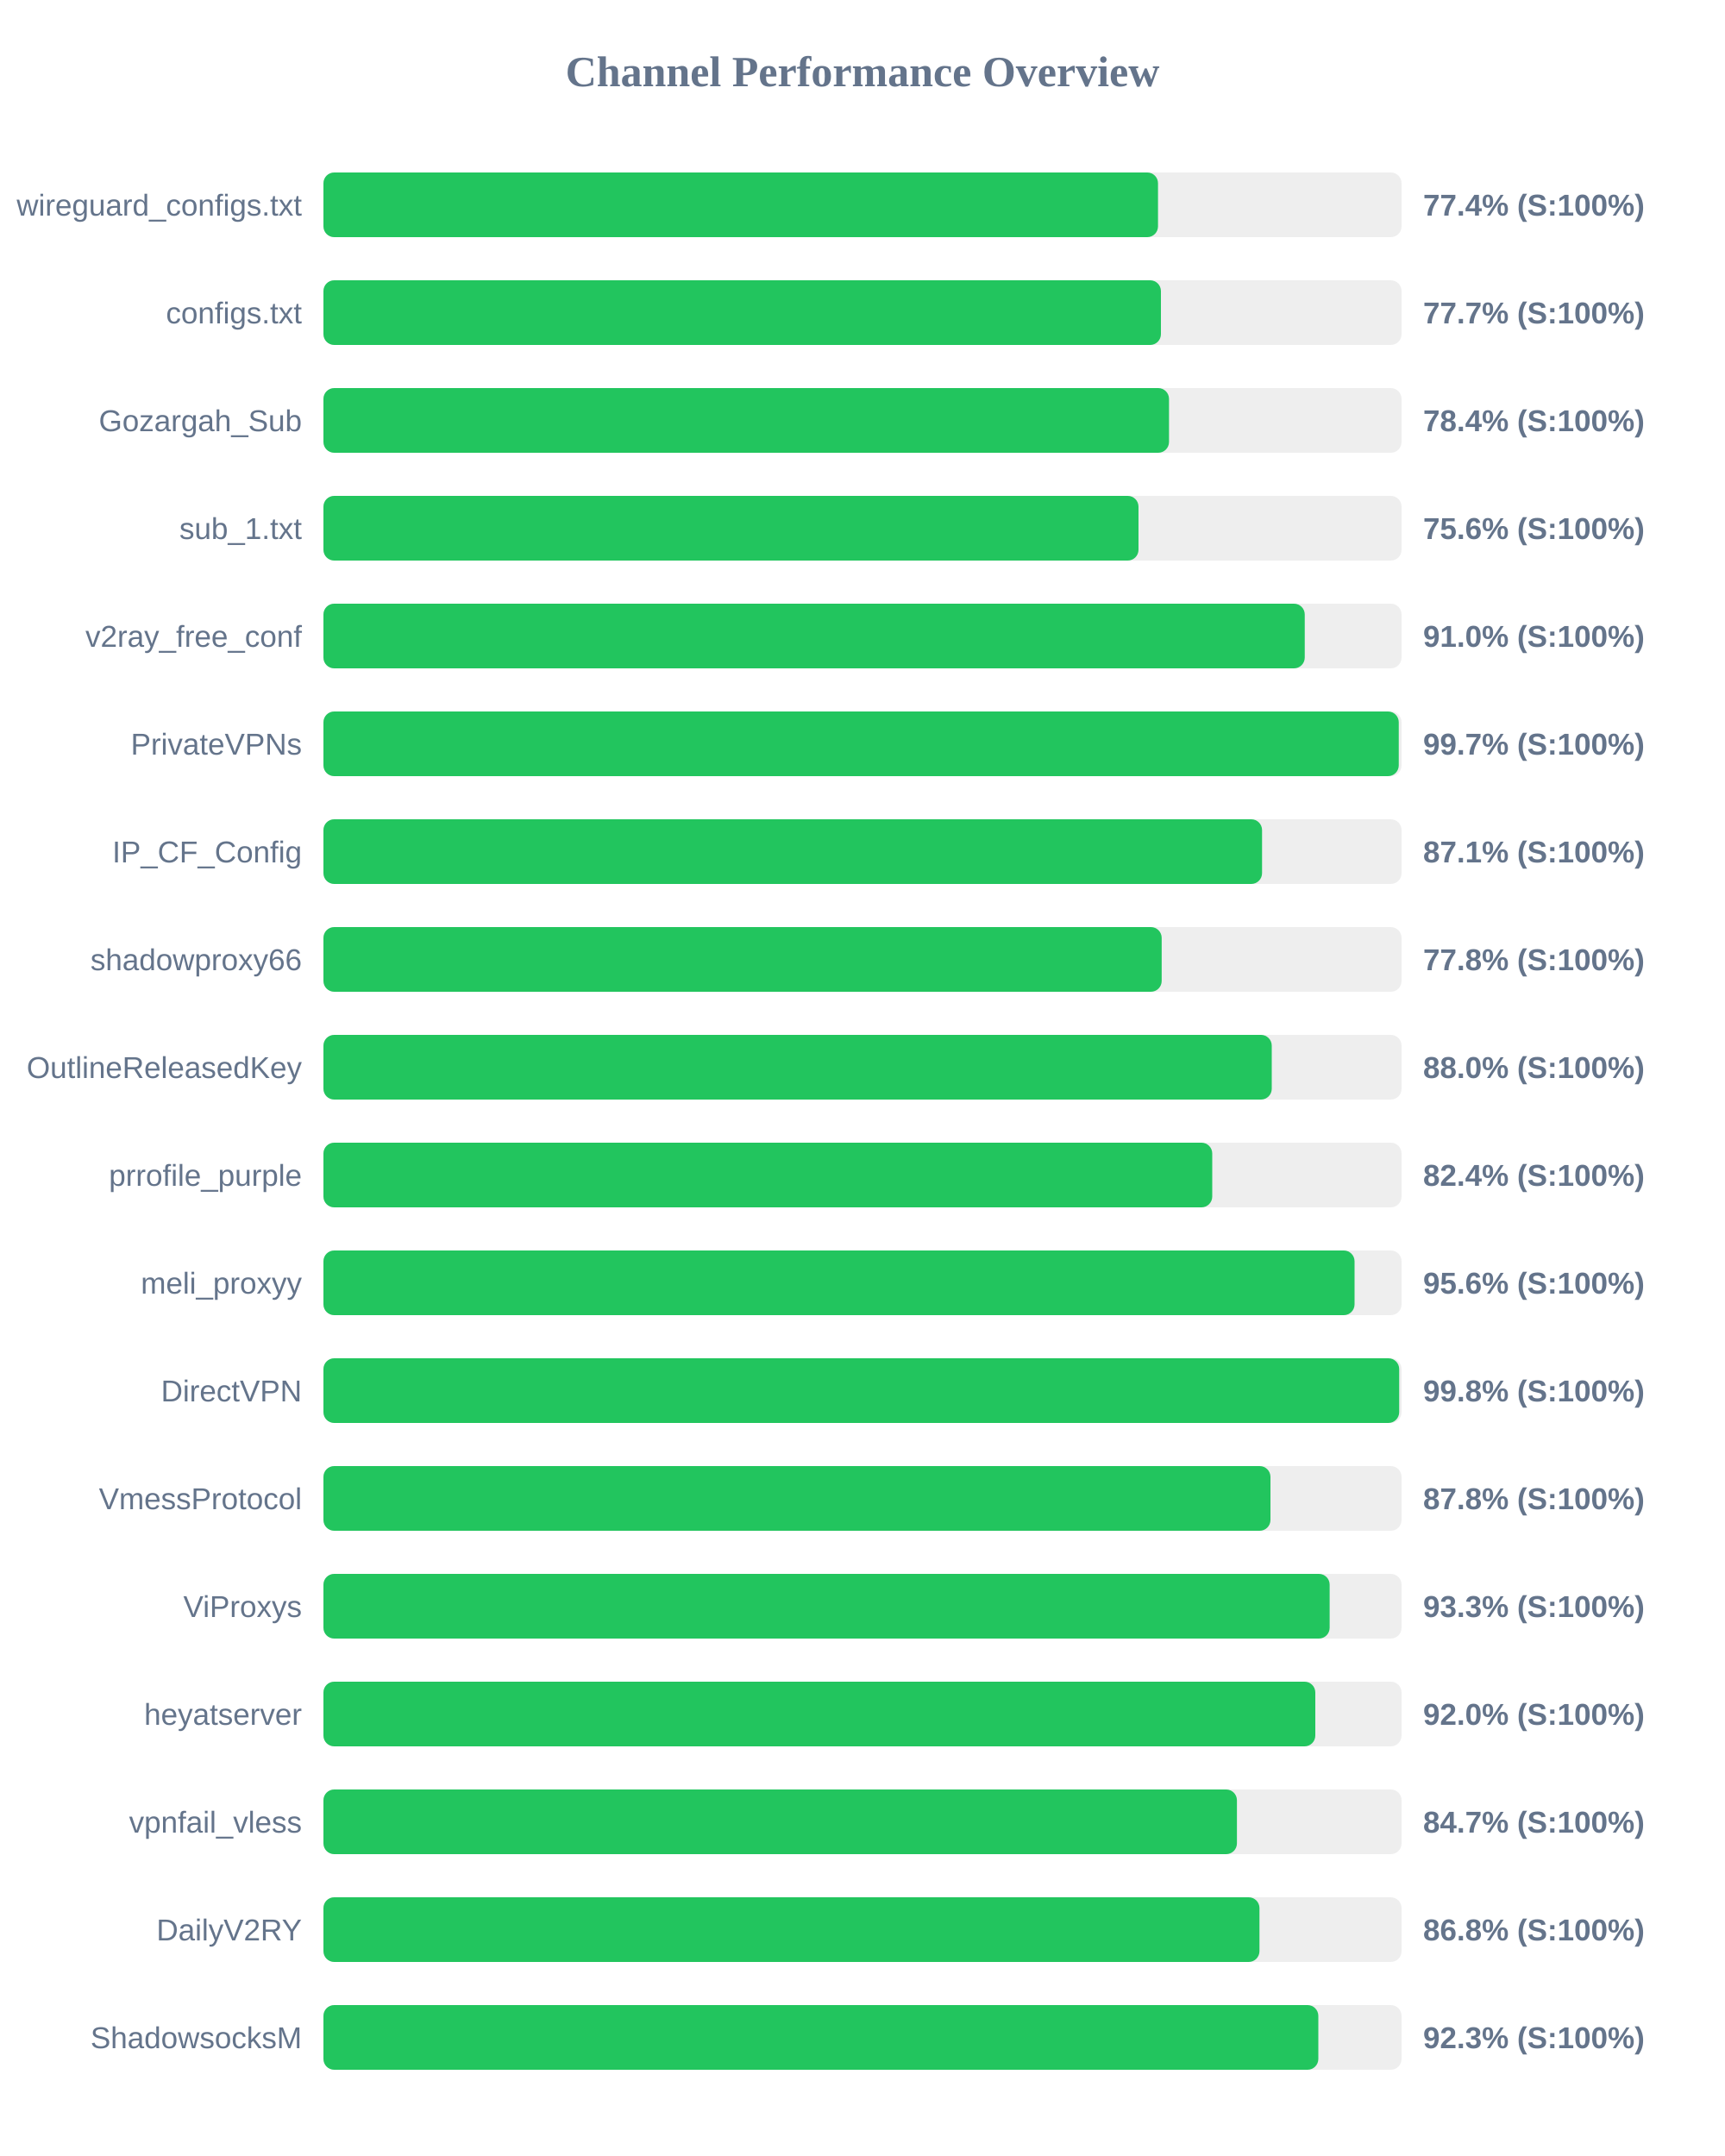
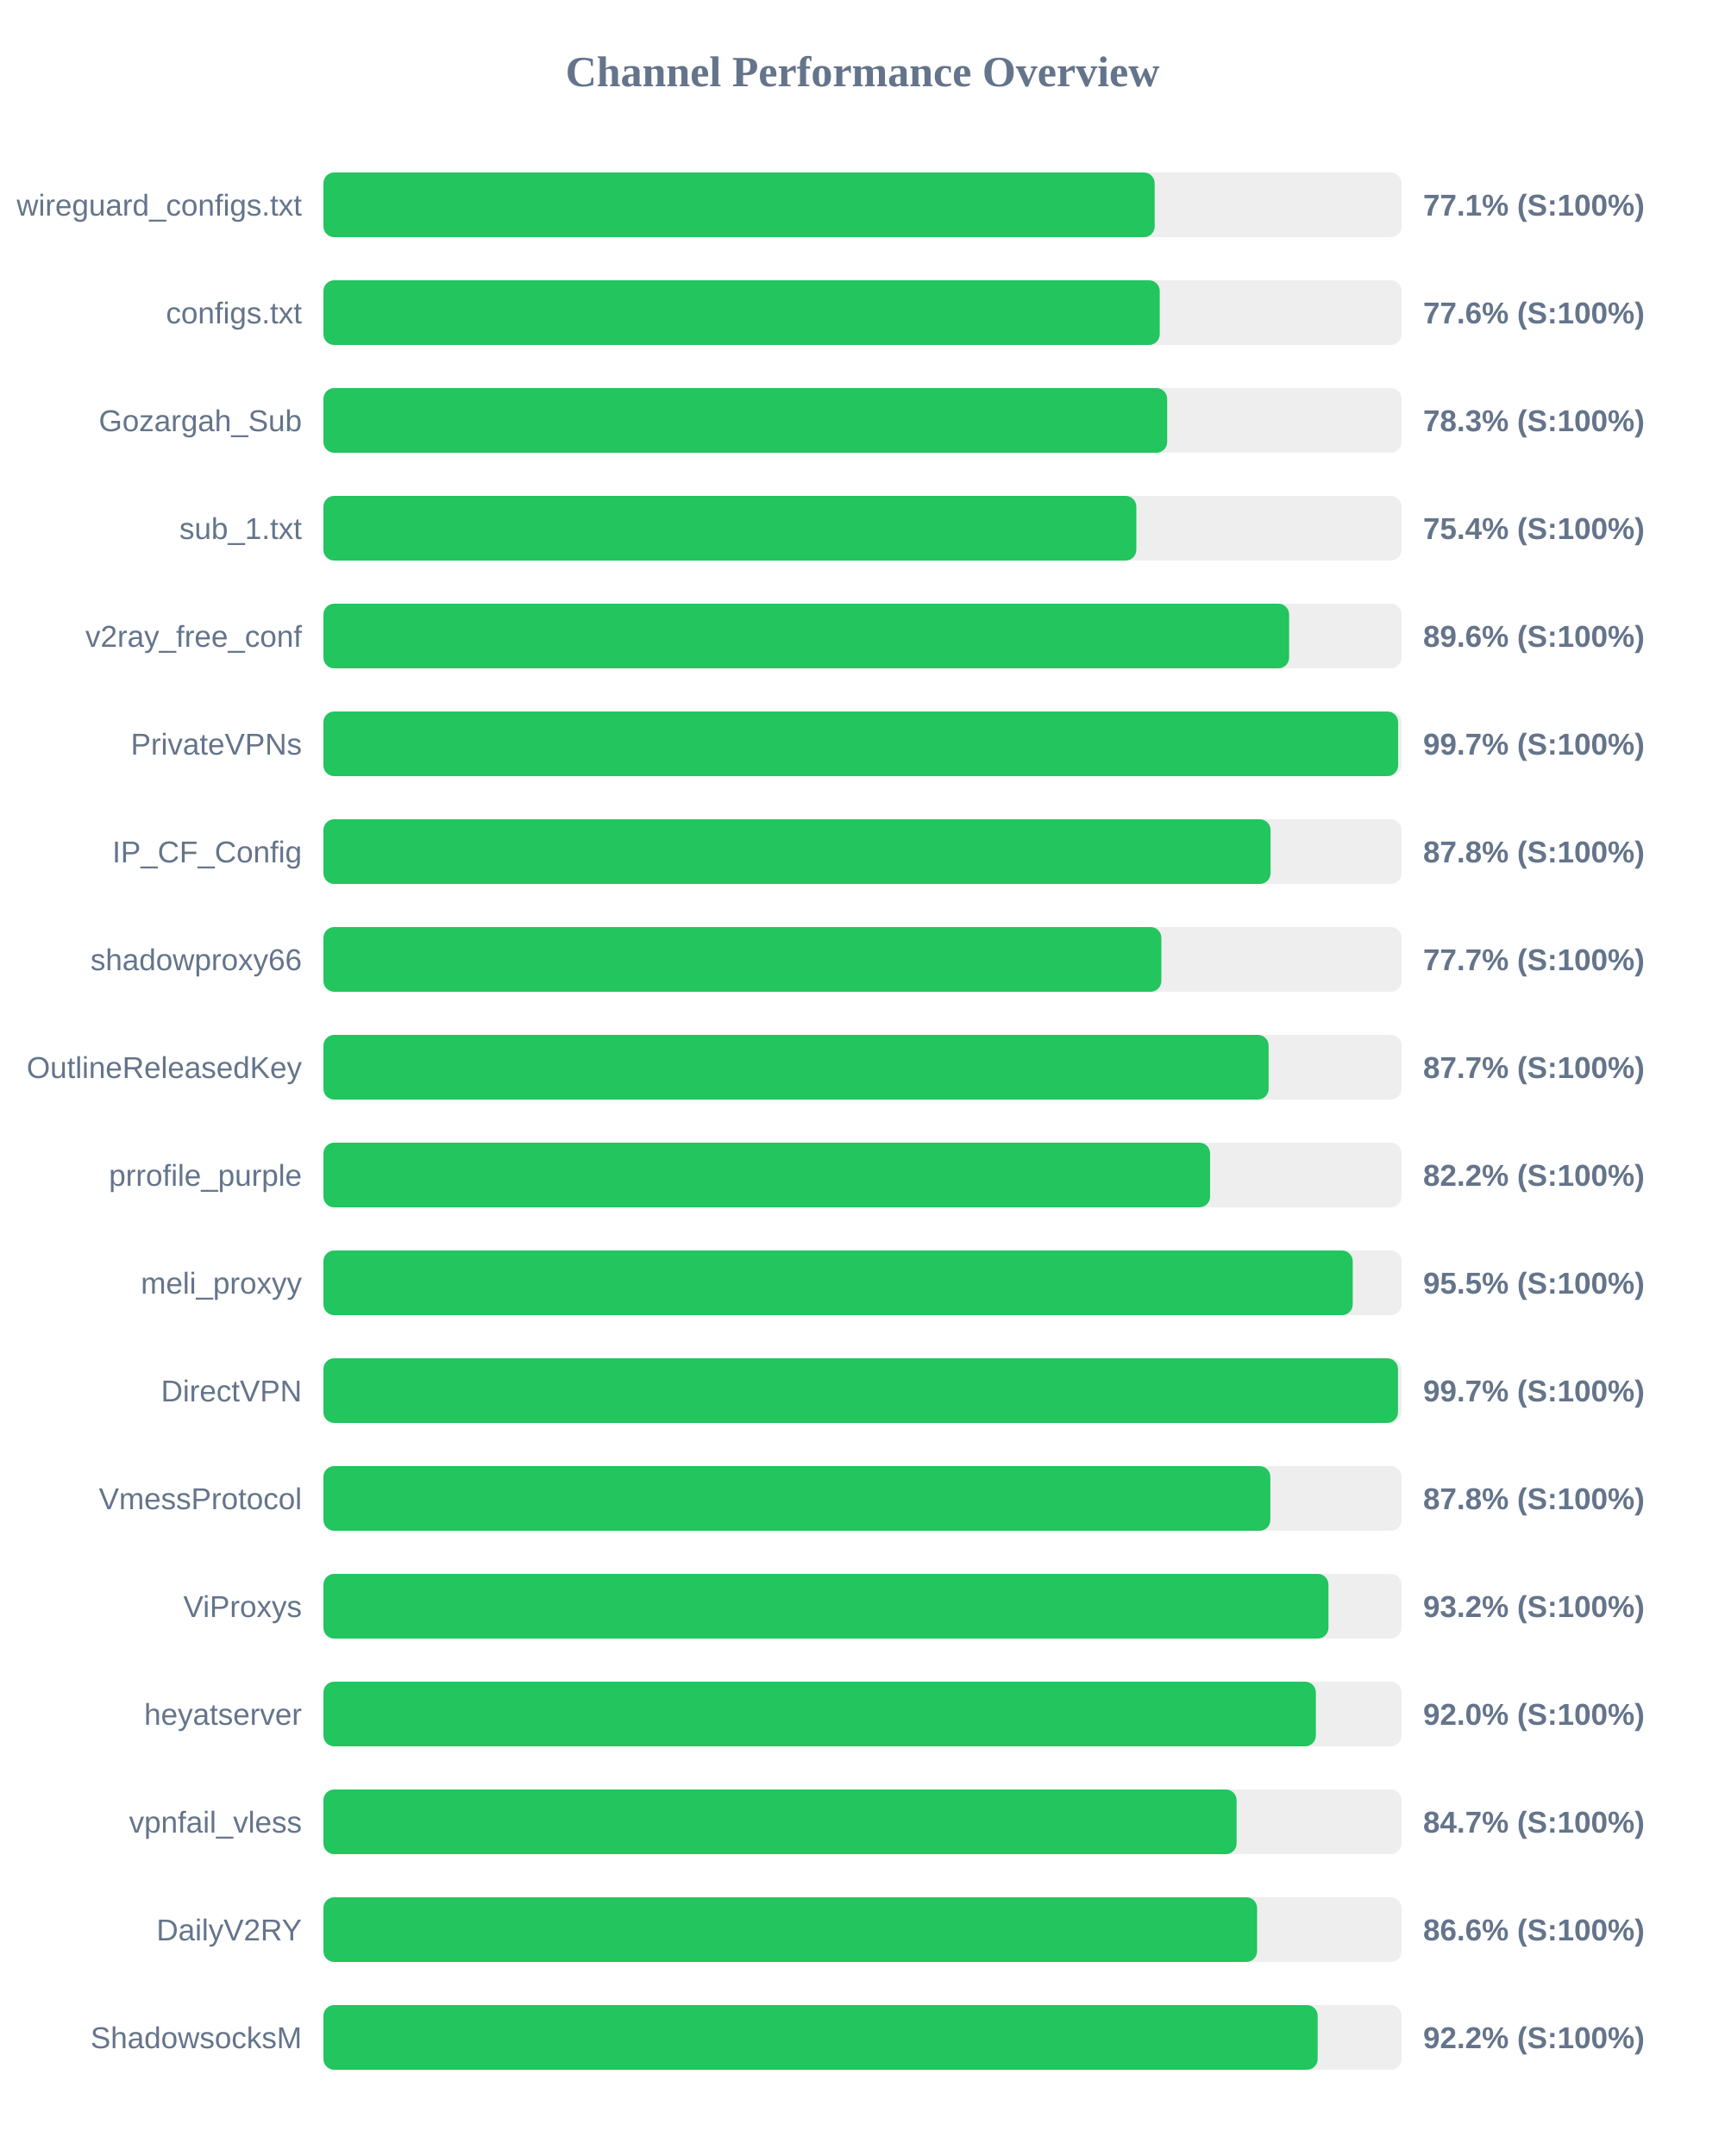
<svg xmlns="http://www.w3.org/2000/svg" width="800" height="1000" version="1.1">
  <style>
        .row { font: 14px Arial; fill: #64748b; }
        .score { font: bold 14px Arial; fill: #64748b; }
    </style>
  <text x="400" y="40" text-anchor="middle" font-size="20px" font-weight="bold" fill="#64748b">Channel Performance Overview</text>
  <rect x="150" y="80" width="500" height="30" fill="#eee" rx="5" />
-   <rect x="150" y="80" width="387.05" height="30" fill="#22c55e" rx="5" />
+   <rect x="150" y="80" width="385.5" height="30" fill="#22c55e" rx="5" />
  <text x="140" y="100" text-anchor="end" class="row">wireguard_configs.txt</text>
-   <text x="660" y="100" text-anchor="start" class="score">77.4% (S:100%)</text>
+   <text x="660" y="100" text-anchor="start" class="score">77.1% (S:100%)</text>
  <rect x="150" y="130" width="500" height="30" fill="#eee" rx="5" />
-   <rect x="150" y="130" width="388.4" height="30" fill="#22c55e" rx="5" />
+   <rect x="150" y="130" width="387.85" height="30" fill="#22c55e" rx="5" />
  <text x="140" y="150" text-anchor="end" class="row">configs.txt</text>
-   <text x="660" y="150" text-anchor="start" class="score">77.7% (S:100%)</text>
+   <text x="660" y="150" text-anchor="start" class="score">77.6% (S:100%)</text>
  <rect x="150" y="180" width="500" height="30" fill="#eee" rx="5" />
-   <rect x="150" y="180" width="392.15" height="30" fill="#22c55e" rx="5" />
+   <rect x="150" y="180" width="391.3" height="30" fill="#22c55e" rx="5" />
  <text x="140" y="200" text-anchor="end" class="row">Gozargah_Sub</text>
-   <text x="660" y="200" text-anchor="start" class="score">78.4% (S:100%)</text>
+   <text x="660" y="200" text-anchor="start" class="score">78.3% (S:100%)</text>
  <rect x="150" y="230" width="500" height="30" fill="#eee" rx="5" />
-   <rect x="150" y="230" width="378.0" height="30" fill="#22c55e" rx="5" />
+   <rect x="150" y="230" width="377.0" height="30" fill="#22c55e" rx="5" />
  <text x="140" y="250" text-anchor="end" class="row">sub_1.txt</text>
-   <text x="660" y="250" text-anchor="start" class="score">75.6% (S:100%)</text>
+   <text x="660" y="250" text-anchor="start" class="score">75.4% (S:100%)</text>
  <rect x="150" y="280" width="500" height="30" fill="#eee" rx="5" />
-   <rect x="150" y="280" width="455.1" height="30" fill="#22c55e" rx="5" />
+   <rect x="150" y="280" width="447.85" height="30" fill="#22c55e" rx="5" />
  <text x="140" y="300" text-anchor="end" class="row">v2ray_free_conf</text>
-   <text x="660" y="300" text-anchor="start" class="score">91.0% (S:100%)</text>
+   <text x="660" y="300" text-anchor="start" class="score">89.6% (S:100%)</text>
  <rect x="150" y="330" width="500" height="30" fill="#eee" rx="5" />
-   <rect x="150" y="330" width="498.7" height="30" fill="#22c55e" rx="5" />
+   <rect x="150" y="330" width="498.4" height="30" fill="#22c55e" rx="5" />
  <text x="140" y="350" text-anchor="end" class="row">PrivateVPNs</text>
  <text x="660" y="350" text-anchor="start" class="score">99.7% (S:100%)</text>
  <rect x="150" y="380" width="500" height="30" fill="#eee" rx="5" />
-   <rect x="150" y="380" width="435.3" height="30" fill="#22c55e" rx="5" />
+   <rect x="150" y="380" width="439.25" height="30" fill="#22c55e" rx="5" />
  <text x="140" y="400" text-anchor="end" class="row">IP_CF_Config</text>
-   <text x="660" y="400" text-anchor="start" class="score">87.1% (S:100%)</text>
+   <text x="660" y="400" text-anchor="start" class="score">87.8% (S:100%)</text>
  <rect x="150" y="430" width="500" height="30" fill="#eee" rx="5" />
-   <rect x="150" y="430" width="388.75" height="30" fill="#22c55e" rx="5" />
+   <rect x="150" y="430" width="388.6" height="30" fill="#22c55e" rx="5" />
  <text x="140" y="450" text-anchor="end" class="row">shadowproxy66</text>
-   <text x="660" y="450" text-anchor="start" class="score">77.8% (S:100%)</text>
+   <text x="660" y="450" text-anchor="start" class="score">77.7% (S:100%)</text>
  <rect x="150" y="480" width="500" height="30" fill="#eee" rx="5" />
-   <rect x="150" y="480" width="439.8" height="30" fill="#22c55e" rx="5" />
+   <rect x="150" y="480" width="438.35" height="30" fill="#22c55e" rx="5" />
  <text x="140" y="500" text-anchor="end" class="row">OutlineReleasedKey</text>
-   <text x="660" y="500" text-anchor="start" class="score">88.0% (S:100%)</text>
+   <text x="660" y="500" text-anchor="start" class="score">87.7% (S:100%)</text>
  <rect x="150" y="530" width="500" height="30" fill="#eee" rx="5" />
-   <rect x="150" y="530" width="412.2" height="30" fill="#22c55e" rx="5" />
+   <rect x="150" y="530" width="411.2" height="30" fill="#22c55e" rx="5" />
  <text x="140" y="550" text-anchor="end" class="row">prrofile_purple</text>
-   <text x="660" y="550" text-anchor="start" class="score">82.4% (S:100%)</text>
+   <text x="660" y="550" text-anchor="start" class="score">82.2% (S:100%)</text>
  <rect x="150" y="580" width="500" height="30" fill="#eee" rx="5" />
-   <rect x="150" y="580" width="478.2" height="30" fill="#22c55e" rx="5" />
+   <rect x="150" y="580" width="477.35" height="30" fill="#22c55e" rx="5" />
  <text x="140" y="600" text-anchor="end" class="row">meli_proxyy</text>
-   <text x="660" y="600" text-anchor="start" class="score">95.6% (S:100%)</text>
+   <text x="660" y="600" text-anchor="start" class="score">95.5% (S:100%)</text>
  <rect x="150" y="630" width="500" height="30" fill="#eee" rx="5" />
-   <rect x="150" y="630" width="498.9" height="30" fill="#22c55e" rx="5" />
+   <rect x="150" y="630" width="498.35" height="30" fill="#22c55e" rx="5" />
  <text x="140" y="650" text-anchor="end" class="row">DirectVPN</text>
-   <text x="660" y="650" text-anchor="start" class="score">99.8% (S:100%)</text>
+   <text x="660" y="650" text-anchor="start" class="score">99.7% (S:100%)</text>
  <rect x="150" y="680" width="500" height="30" fill="#eee" rx="5" />
-   <rect x="150" y="680" width="439.2" height="30" fill="#22c55e" rx="5" />
+   <rect x="150" y="680" width="439.15" height="30" fill="#22c55e" rx="5" />
  <text x="140" y="700" text-anchor="end" class="row">VmessProtocol</text>
  <text x="660" y="700" text-anchor="start" class="score">87.8% (S:100%)</text>
  <rect x="150" y="730" width="500" height="30" fill="#eee" rx="5" />
-   <rect x="150" y="730" width="466.65" height="30" fill="#22c55e" rx="5" />
+   <rect x="150" y="730" width="466.1" height="30" fill="#22c55e" rx="5" />
  <text x="140" y="750" text-anchor="end" class="row">ViProxys</text>
-   <text x="660" y="750" text-anchor="start" class="score">93.3% (S:100%)</text>
+   <text x="660" y="750" text-anchor="start" class="score">93.2% (S:100%)</text>
  <rect x="150" y="780" width="500" height="30" fill="#eee" rx="5" />
-   <rect x="150" y="780" width="460.0" height="30" fill="#22c55e" rx="5" />
+   <rect x="150" y="780" width="460.25" height="30" fill="#22c55e" rx="5" />
  <text x="140" y="800" text-anchor="end" class="row">heyatserver</text>
  <text x="660" y="800" text-anchor="start" class="score">92.0% (S:100%)</text>
  <rect x="150" y="830" width="500" height="30" fill="#eee" rx="5" />
-   <rect x="150" y="830" width="423.65" height="30" fill="#22c55e" rx="5" />
+   <rect x="150" y="830" width="423.5" height="30" fill="#22c55e" rx="5" />
  <text x="140" y="850" text-anchor="end" class="row">vpnfail_vless</text>
  <text x="660" y="850" text-anchor="start" class="score">84.7% (S:100%)</text>
  <rect x="150" y="880" width="500" height="30" fill="#eee" rx="5" />
-   <rect x="150" y="880" width="434.1" height="30" fill="#22c55e" rx="5" />
+   <rect x="150" y="880" width="433.0" height="30" fill="#22c55e" rx="5" />
  <text x="140" y="900" text-anchor="end" class="row">DailyV2RY</text>
-   <text x="660" y="900" text-anchor="start" class="score">86.8% (S:100%)</text>
+   <text x="660" y="900" text-anchor="start" class="score">86.6% (S:100%)</text>
  <rect x="150" y="930" width="500" height="30" fill="#eee" rx="5" />
-   <rect x="150" y="930" width="461.4" height="30" fill="#22c55e" rx="5" />
+   <rect x="150" y="930" width="461.1" height="30" fill="#22c55e" rx="5" />
  <text x="140" y="950" text-anchor="end" class="row">ShadowsocksM</text>
-   <text x="660" y="950" text-anchor="start" class="score">92.3% (S:100%)</text>
+   <text x="660" y="950" text-anchor="start" class="score">92.2% (S:100%)</text>
</svg>
